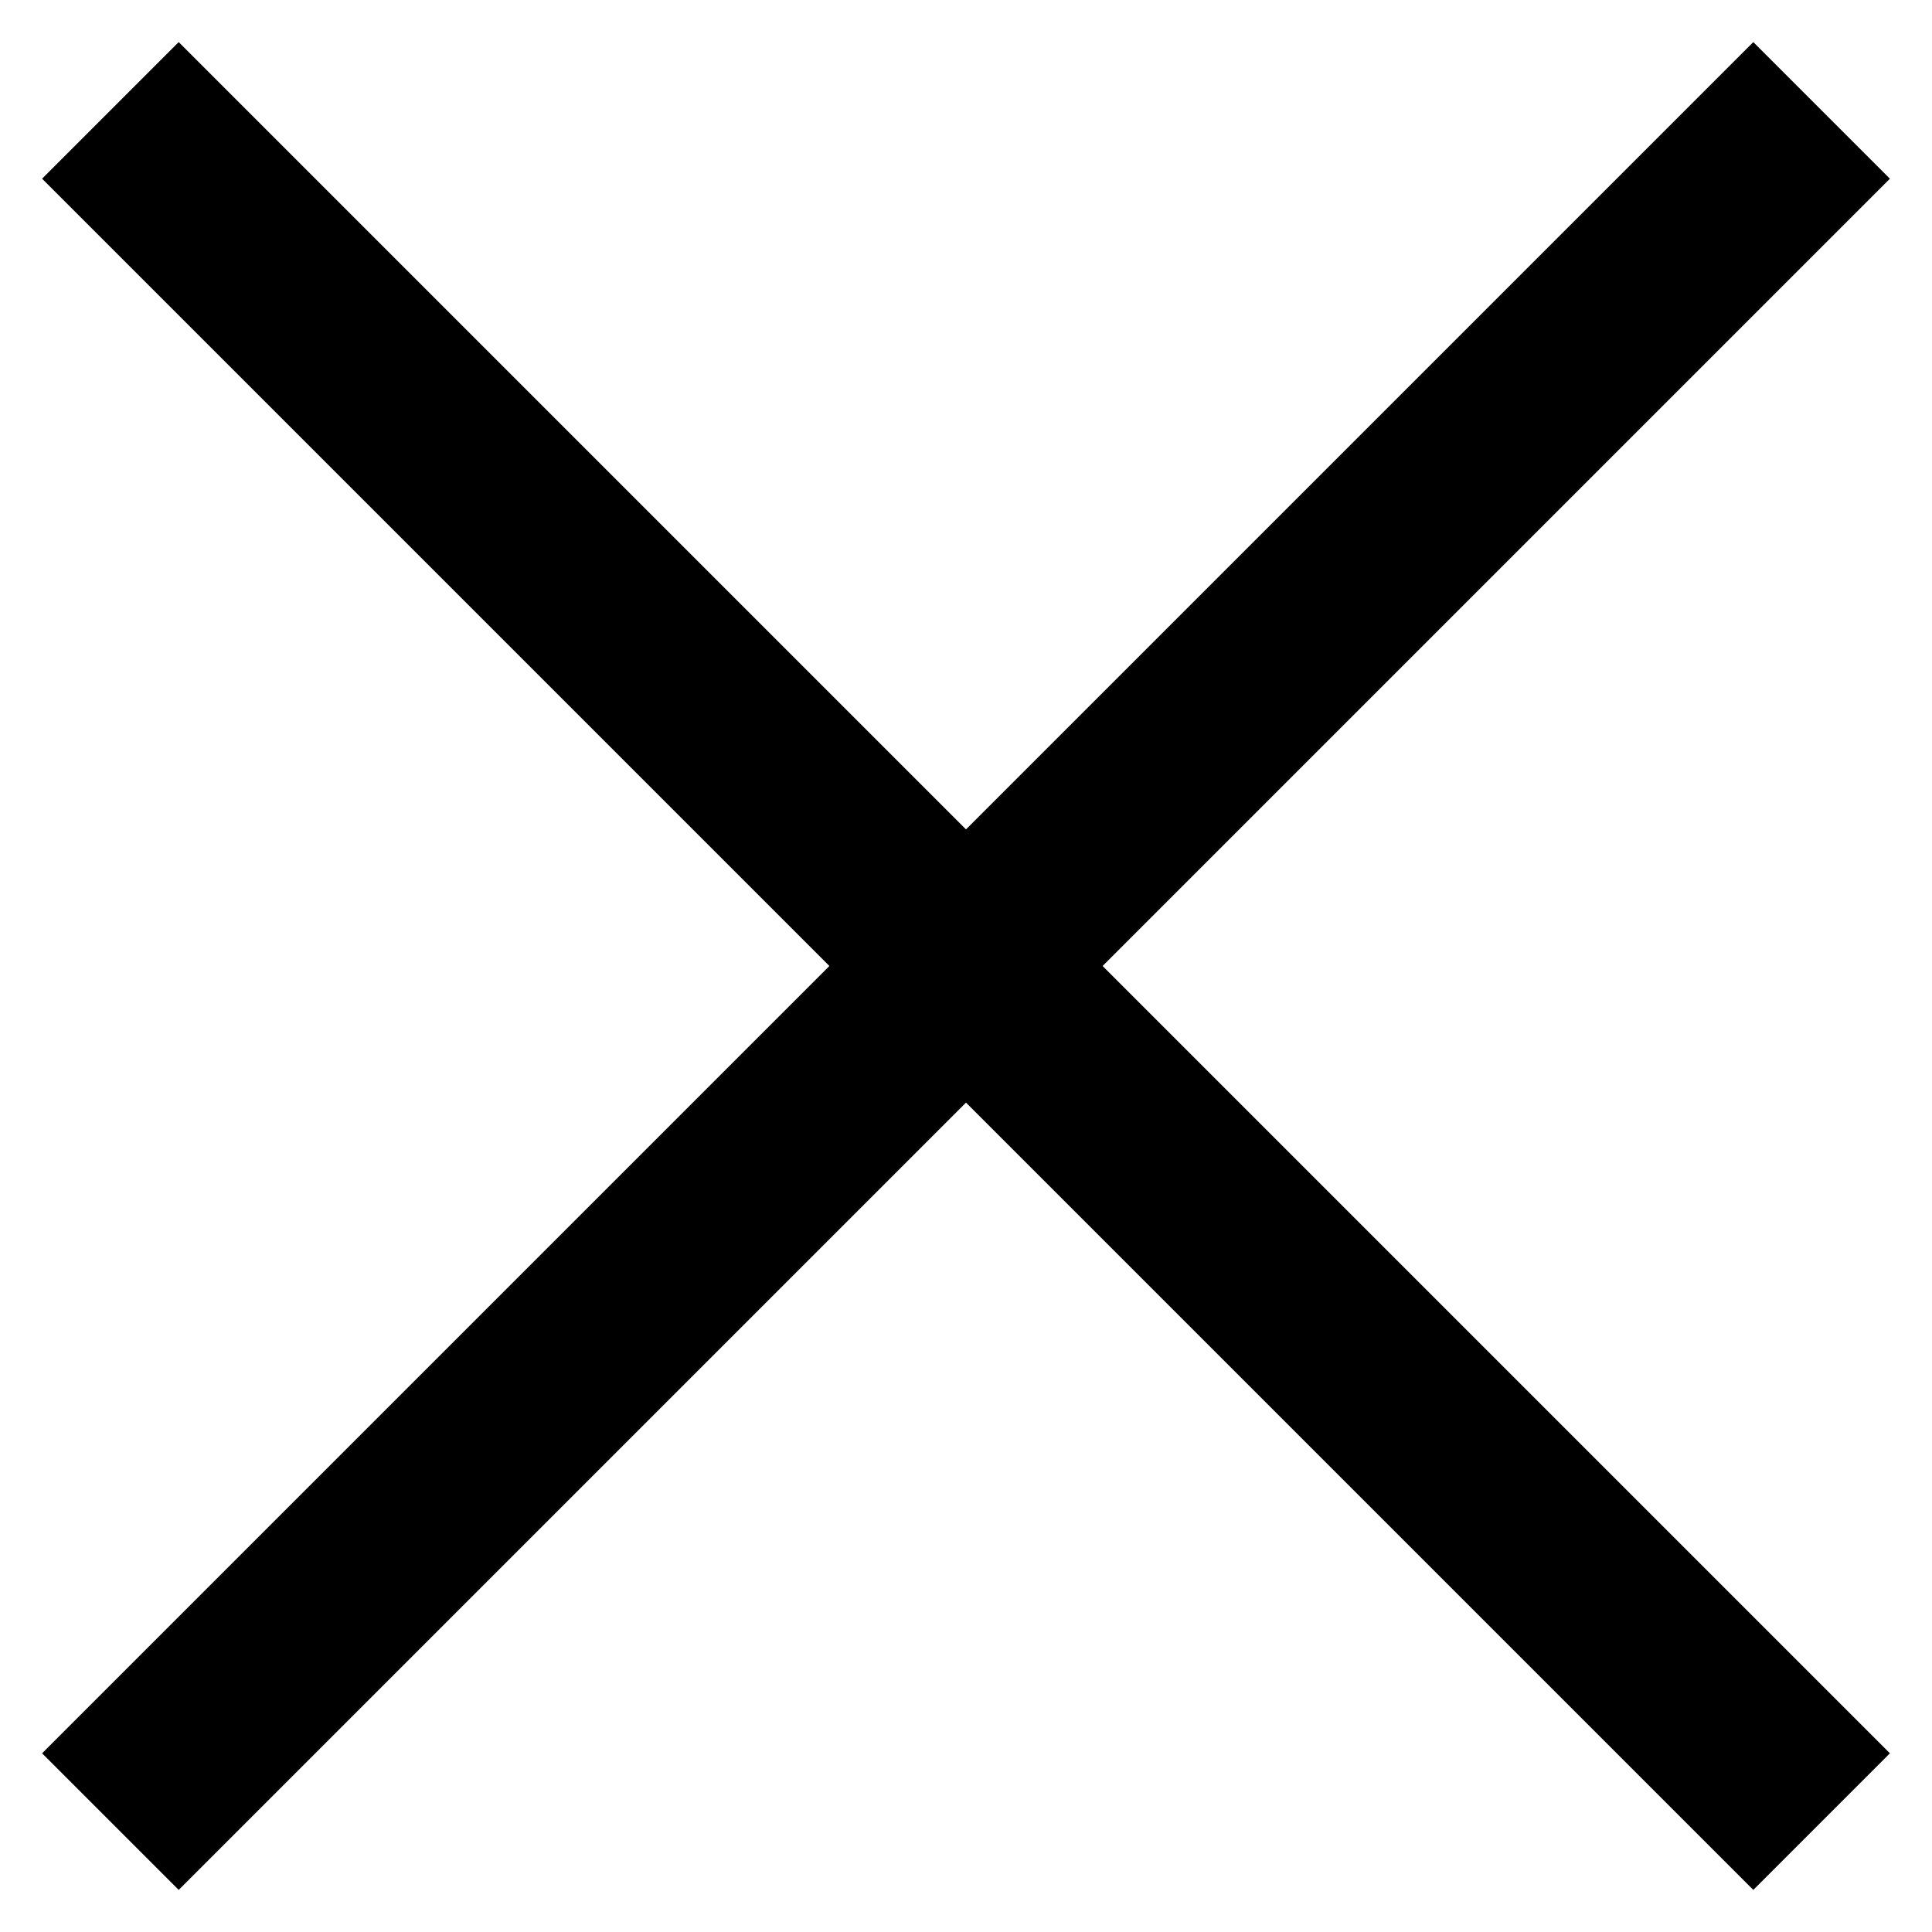
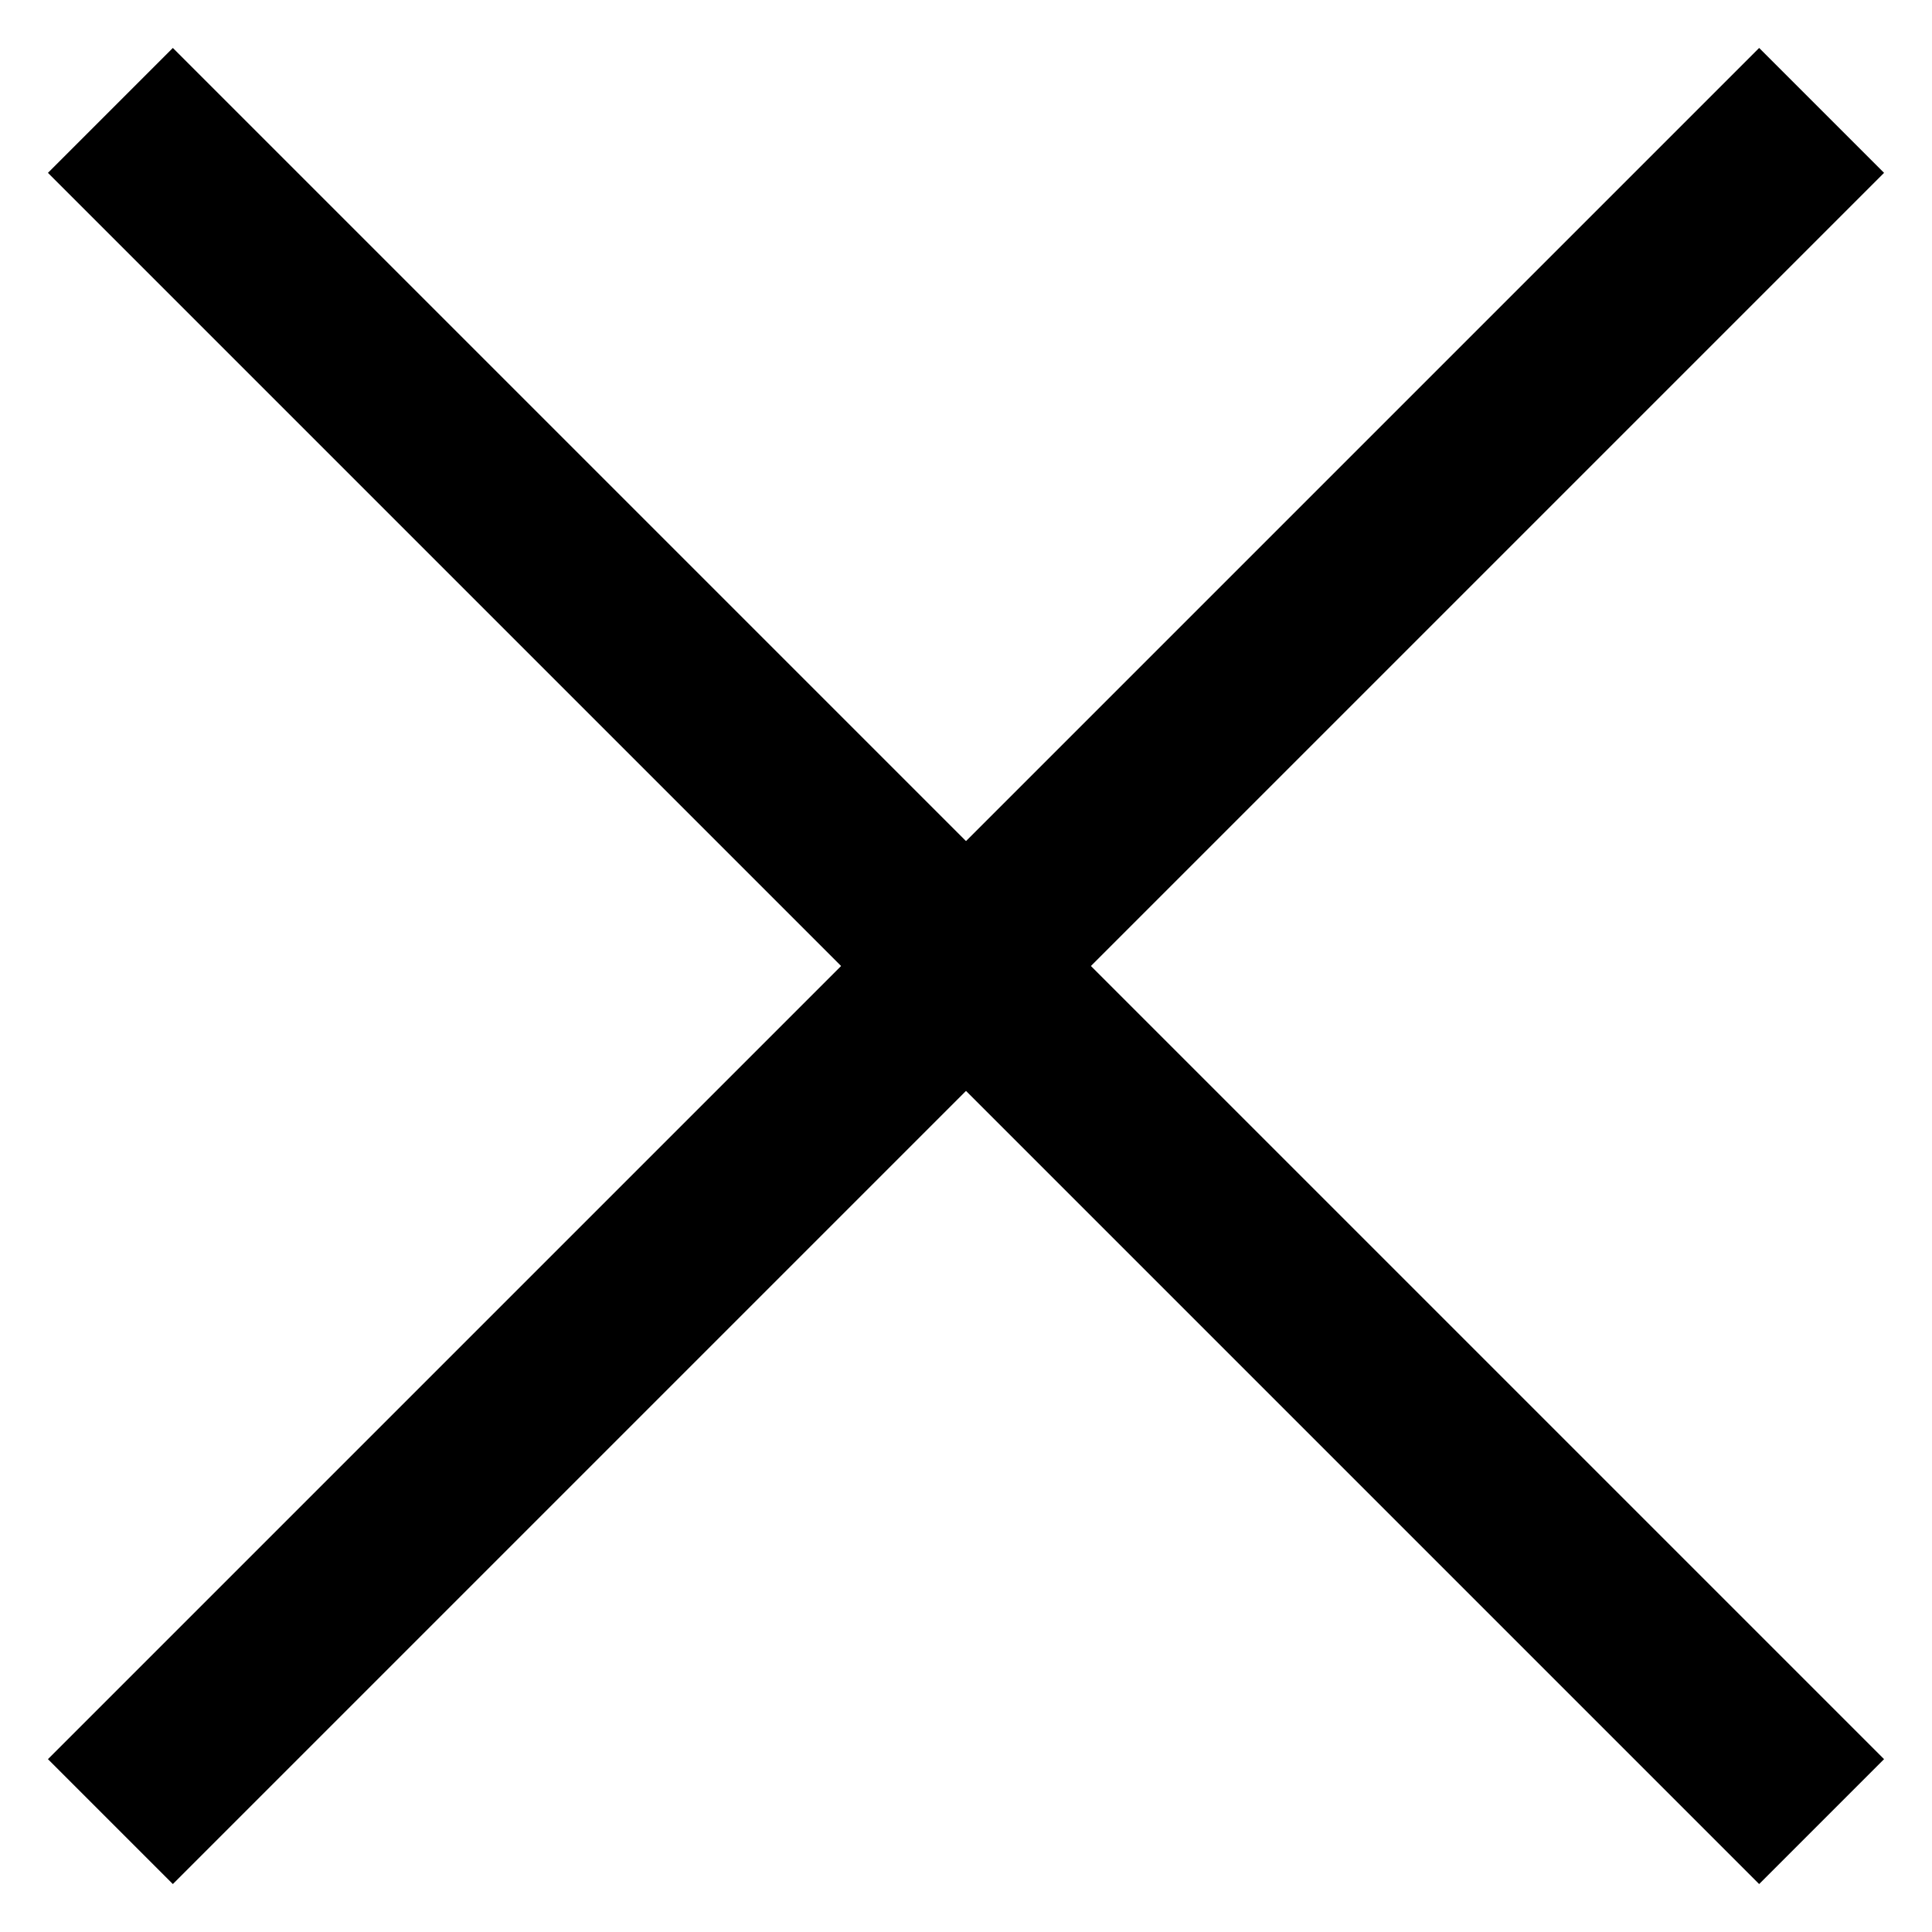
<svg xmlns="http://www.w3.org/2000/svg" id="Layer_1" version="1.1" viewBox="0 0 35 35">
  <defs>
    <style>
      .st0 {
        fill: none;
        stroke: #000;
-         stroke-width: 3.5px;
+         stroke-width: 3.2px;
      }
    </style>
  </defs>
  <path class="st0" d="M33,2L2,33" />
  <path class="st0" d="M2,2l31,31" />
</svg>
